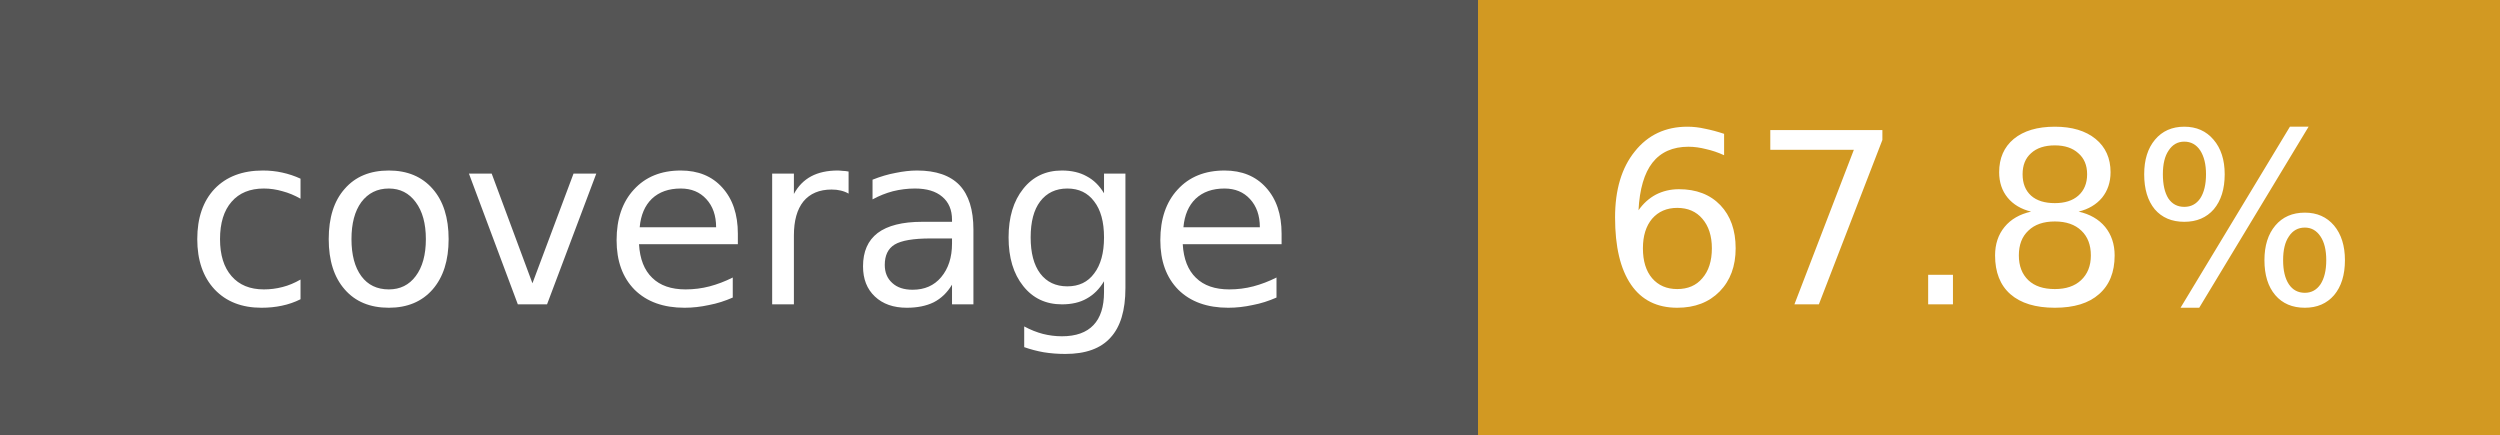
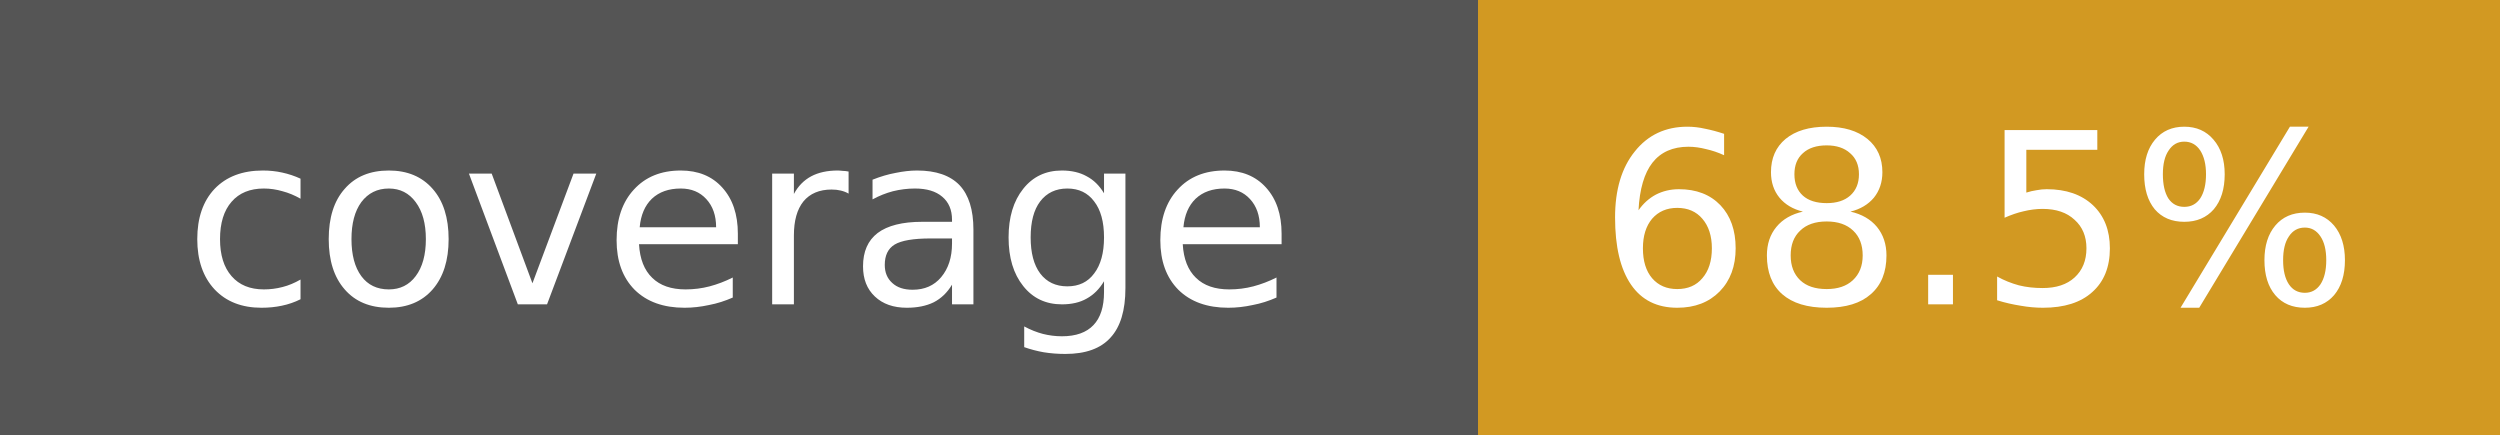
- <svg xmlns="http://www.w3.org/2000/svg" width="115" height="20" role="img" aria-label="coverage: 67.8%">
+ <svg xmlns="http://www.w3.org/2000/svg" width="115" height="20" role="img" aria-label="coverage: 68.5%">
  <g shape-rendering="crispEdges">
    <rect width="68" height="20" fill="#555" />
    <rect x="68" width="47" height="20" fill="#d29922" />
  </g>
  <g fill="#fff" text-anchor="middle" font-family="Verdana,Geneva,DejaVu Sans,sans-serif" font-size="11">
    <text x="34" y="14">coverage</text>
-     <text x="91" y="14">67.8%</text>
+     <text x="91" y="14">68.5%</text>
  </g>
</svg>
